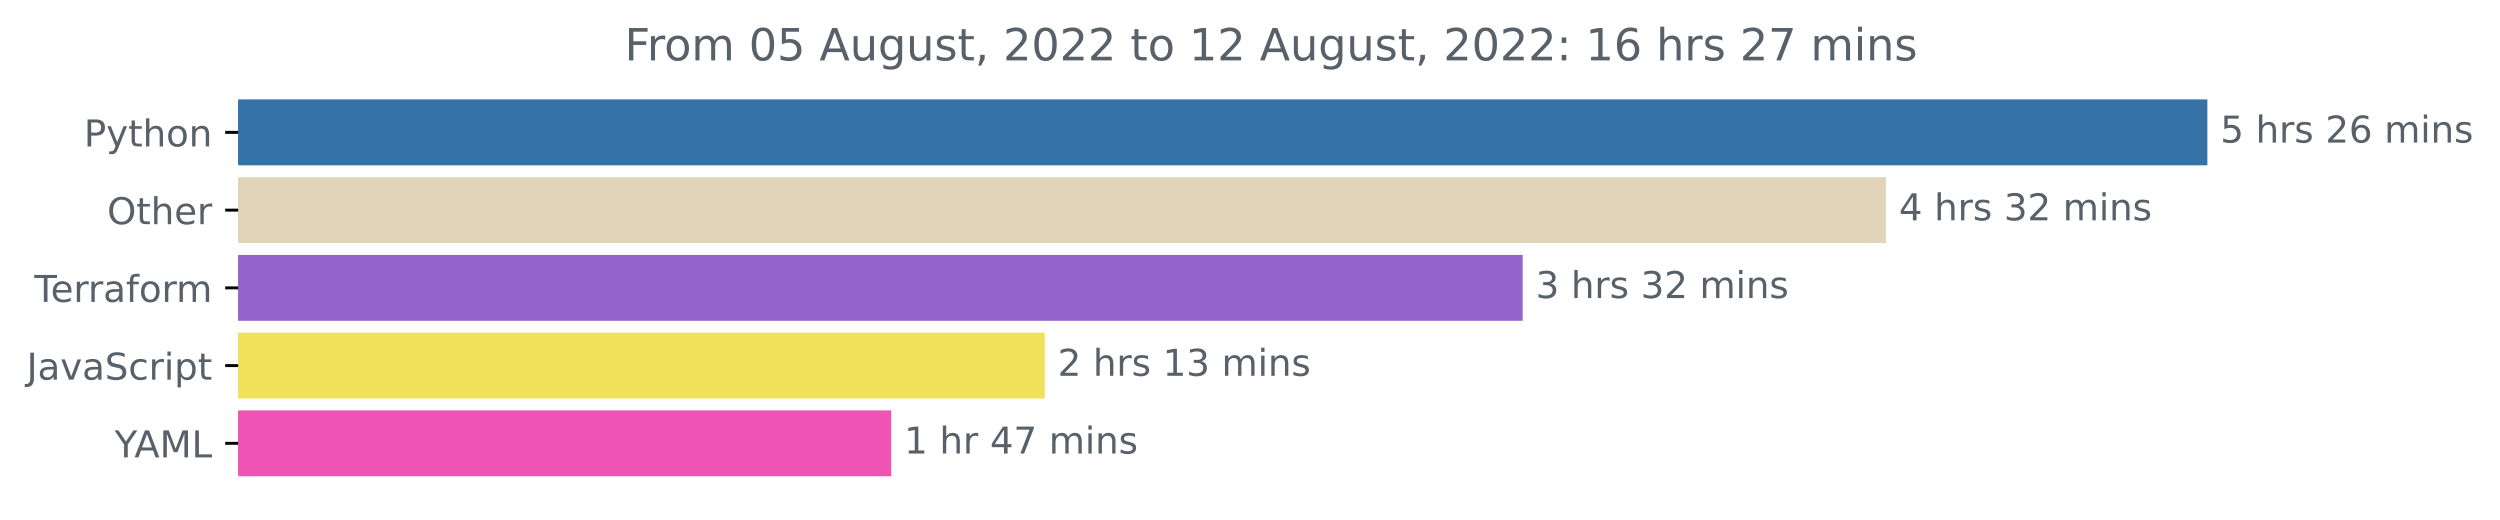
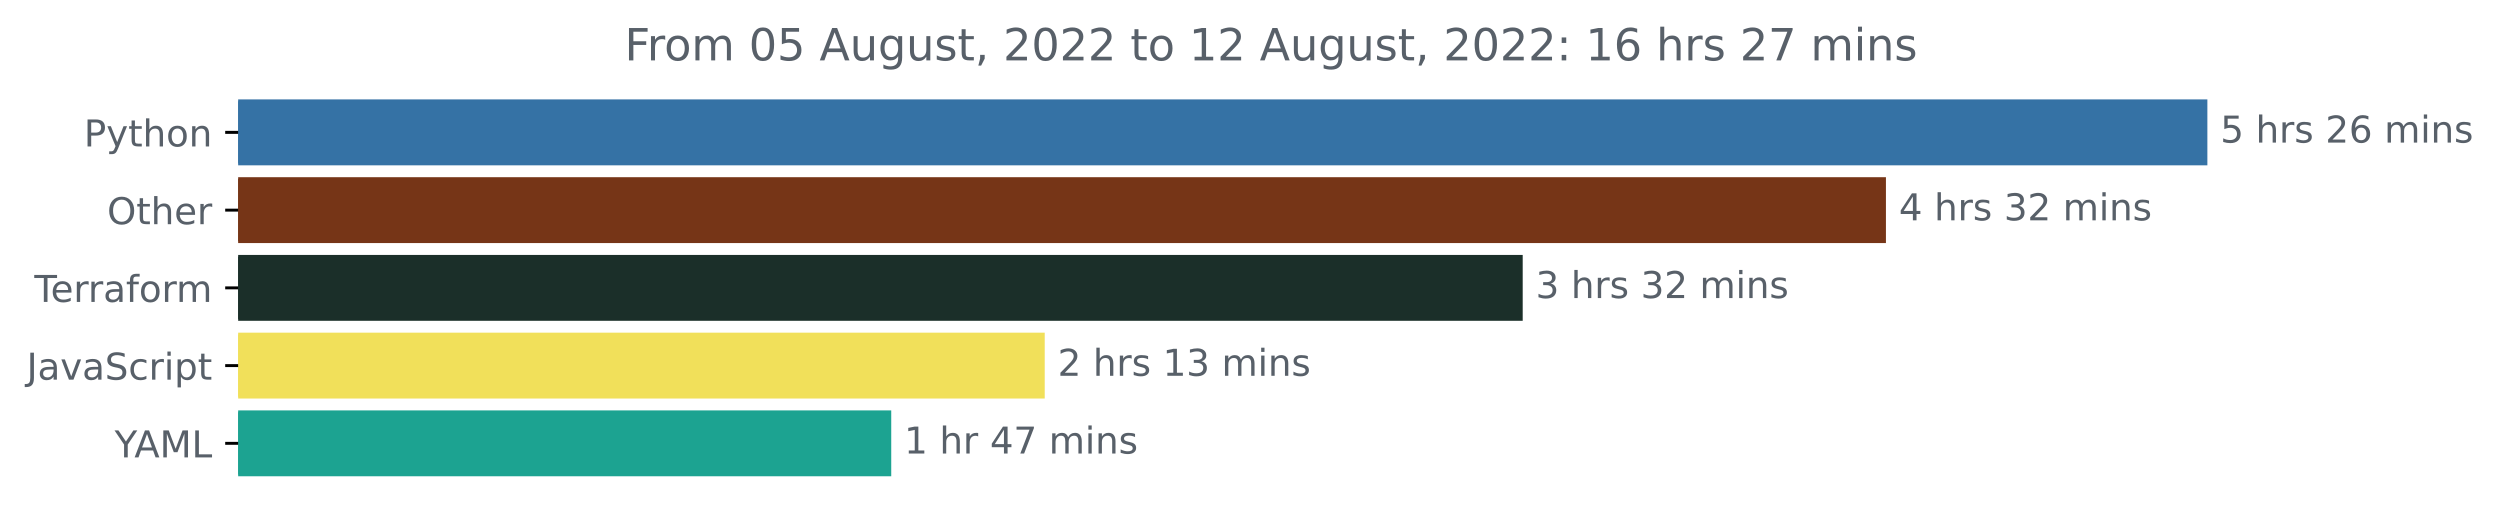
<svg xmlns="http://www.w3.org/2000/svg" xmlns:xlink="http://www.w3.org/1999/xlink" width="675.304pt" height="140.398pt" viewBox="0 0 675.304 140.398" version="1.1">
  <defs>
    <style type="text/css">*{stroke-linejoin: round; stroke-linecap: butt}</style>
  </defs>
  <g id="figure_1">
    <g id="patch_1">
      <path d="M -0 140.398  L 675.304 140.398  L 675.304 0  L -0 0  L -0 140.398  z " style="fill: none" />
    </g>
    <g id="axes_1">
      <g id="patch_2">
-         <path d="M 64.33 27.358  L 595.758 27.358  L 595.758 44.158  L 64.33 44.158  z " clip-path="url(#p8a006397a8)" style="fill: #3572a5; stroke: #3572a5; stroke-linejoin: miter" />
+         <path d="M 64.33 27.358  L 595.758 27.358  L 595.758 44.158  L 64.33 44.158  z " clip-path="url(#pcaa64307dd)" style="fill: #3572a5; stroke: #3572a5; stroke-linejoin: miter" />
      </g>
      <g id="patch_3">
-         <path d="M 64.33 48.358  L 508.932 48.358  L 508.932 65.158  L 64.33 65.158  z " clip-path="url(#p8a006397a8)" style="fill: #dfd4b7; stroke: #dfd4b7; stroke-linejoin: miter" />
+         <path d="M 64.33 48.358  L 508.932 48.358  L 508.932 65.158  L 64.33 65.158  z " clip-path="url(#pcaa64307dd)" style="fill: #763517; stroke: #763517; stroke-linejoin: miter" />
      </g>
      <g id="patch_4">
-         <path d="M 64.33 69.358  L 410.815 69.358  L 410.815 86.158  L 64.33 86.158  z " clip-path="url(#p8a006397a8)" style="fill: #9564ca; stroke: #9564ca; stroke-linejoin: miter" />
+         <path d="M 64.33 69.358  L 410.815 69.358  L 410.815 86.158  L 64.33 86.158  z " clip-path="url(#pcaa64307dd)" style="fill: #1b2f29; stroke: #1b2f29; stroke-linejoin: miter" />
      </g>
      <g id="patch_5">
-         <path d="M 64.33 90.358  L 281.704 90.358  L 281.704 107.158  L 64.33 107.158  z " clip-path="url(#p8a006397a8)" style="fill: #f1e05a; stroke: #f1e05a; stroke-linejoin: miter" />
+         <path d="M 64.33 90.358  L 281.704 90.358  L 281.704 107.158  L 64.33 107.158  z " clip-path="url(#pcaa64307dd)" style="fill: #f1e05a; stroke: #f1e05a; stroke-linejoin: miter" />
      </g>
      <g id="patch_6">
-         <path d="M 64.33 111.358  L 240.241 111.358  L 240.241 128.158  L 64.33 128.158  z " clip-path="url(#p8a006397a8)" style="fill: #ef53b3; stroke: #ef53b3; stroke-linejoin: miter" />
+         <path d="M 64.33 111.358  L 240.241 111.358  L 240.241 128.158  L 64.33 128.158  z " clip-path="url(#pcaa64307dd)" style="fill: #1ca391; stroke: #1ca391; stroke-linejoin: miter" />
      </g>
      <g id="matplotlib.axis_1" />
      <g id="matplotlib.axis_2">
        <g id="ytick_1">
          <g id="line2d_1">
            <defs>
-               <path id="mf53d883fdb" d="M 0 0  L -3.5 0  " style="stroke: #000000; stroke-width: 0.8" />
+               <path id="m1170e3a3b5" d="M 0 0  L -3.5 0  " style="stroke: #000000; stroke-width: 0.8" />
            </defs>
            <g>
-               <use xlink:href="#mf53d883fdb" x="64.33" y="35.758" style="stroke: #000000; stroke-width: 0.8" />
+               <use xlink:href="#m1170e3a3b5" x="64.33" y="35.758" style="stroke: #000000; stroke-width: 0.8" />
            </g>
          </g>
          <g id="text_1">
            <g style="fill: #586069" transform="translate(22.66719 39.55734)scale(0.1 -0.1)">
              <defs>
                <path id="DejaVuSans-50" d="M 1259 4147  L 1259 2394  L 2053 2394  Q 2494 2394 2734 2622  Q 2975 2850 2975 3272  Q 2975 3691 2734 3919  Q 2494 4147 2053 4147  L 1259 4147  z M 628 4666  L 2053 4666  Q 2838 4666 3239 4311  Q 3641 3956 3641 3272  Q 3641 2581 3239 2228  Q 2838 1875 2053 1875  L 1259 1875  L 1259 0  L 628 0  L 628 4666  z " transform="scale(0.015625)" />
                <path id="DejaVuSans-79" d="M 2059 -325  Q 1816 -950 1584 -1140  Q 1353 -1331 966 -1331  L 506 -1331  L 506 -850  L 844 -850  Q 1081 -850 1212 -737  Q 1344 -625 1503 -206  L 1606 56  L 191 3500  L 800 3500  L 1894 763  L 2988 3500  L 3597 3500  L 2059 -325  z " transform="scale(0.015625)" />
                <path id="DejaVuSans-74" d="M 1172 4494  L 1172 3500  L 2356 3500  L 2356 3053  L 1172 3053  L 1172 1153  Q 1172 725 1289 603  Q 1406 481 1766 481  L 2356 481  L 2356 0  L 1766 0  Q 1100 0 847 248  Q 594 497 594 1153  L 594 3053  L 172 3053  L 172 3500  L 594 3500  L 594 4494  L 1172 4494  z " transform="scale(0.015625)" />
                <path id="DejaVuSans-68" d="M 3513 2113  L 3513 0  L 2938 0  L 2938 2094  Q 2938 2591 2744 2837  Q 2550 3084 2163 3084  Q 1697 3084 1428 2787  Q 1159 2491 1159 1978  L 1159 0  L 581 0  L 581 4863  L 1159 4863  L 1159 2956  Q 1366 3272 1645 3428  Q 1925 3584 2291 3584  Q 2894 3584 3203 3211  Q 3513 2838 3513 2113  z " transform="scale(0.015625)" />
                <path id="DejaVuSans-6f" d="M 1959 3097  Q 1497 3097 1228 2736  Q 959 2375 959 1747  Q 959 1119 1226 758  Q 1494 397 1959 397  Q 2419 397 2687 759  Q 2956 1122 2956 1747  Q 2956 2369 2687 2733  Q 2419 3097 1959 3097  z M 1959 3584  Q 2709 3584 3137 3096  Q 3566 2609 3566 1747  Q 3566 888 3137 398  Q 2709 -91 1959 -91  Q 1206 -91 779 398  Q 353 888 353 1747  Q 353 2609 779 3096  Q 1206 3584 1959 3584  z " transform="scale(0.015625)" />
                <path id="DejaVuSans-6e" d="M 3513 2113  L 3513 0  L 2938 0  L 2938 2094  Q 2938 2591 2744 2837  Q 2550 3084 2163 3084  Q 1697 3084 1428 2787  Q 1159 2491 1159 1978  L 1159 0  L 581 0  L 581 3500  L 1159 3500  L 1159 2956  Q 1366 3272 1645 3428  Q 1925 3584 2291 3584  Q 2894 3584 3203 3211  Q 3513 2838 3513 2113  z " transform="scale(0.015625)" />
              </defs>
              <use xlink:href="#DejaVuSans-50" />
              <use xlink:href="#DejaVuSans-79" x="60.303" />
              <use xlink:href="#DejaVuSans-74" x="119.482" />
              <use xlink:href="#DejaVuSans-68" x="158.691" />
              <use xlink:href="#DejaVuSans-6f" x="222.07" />
              <use xlink:href="#DejaVuSans-6e" x="283.252" />
            </g>
          </g>
        </g>
        <g id="ytick_2">
          <g id="line2d_2">
            <g>
-               <use xlink:href="#mf53d883fdb" x="64.33" y="56.758" style="stroke: #000000; stroke-width: 0.8" />
+               <use xlink:href="#m1170e3a3b5" x="64.33" y="56.758" style="stroke: #000000; stroke-width: 0.8" />
            </g>
          </g>
          <g id="text_2">
            <g style="fill: #586069" transform="translate(28.93594 60.55734)scale(0.1 -0.1)">
              <defs>
                <path id="DejaVuSans-4f" d="M 2522 4238  Q 1834 4238 1429 3725  Q 1025 3213 1025 2328  Q 1025 1447 1429 934  Q 1834 422 2522 422  Q 3209 422 3611 934  Q 4013 1447 4013 2328  Q 4013 3213 3611 3725  Q 3209 4238 2522 4238  z M 2522 4750  Q 3503 4750 4090 4092  Q 4678 3434 4678 2328  Q 4678 1225 4090 567  Q 3503 -91 2522 -91  Q 1538 -91 948 565  Q 359 1222 359 2328  Q 359 3434 948 4092  Q 1538 4750 2522 4750  z " transform="scale(0.015625)" />
                <path id="DejaVuSans-65" d="M 3597 1894  L 3597 1613  L 953 1613  Q 991 1019 1311 708  Q 1631 397 2203 397  Q 2534 397 2845 478  Q 3156 559 3463 722  L 3463 178  Q 3153 47 2828 -22  Q 2503 -91 2169 -91  Q 1331 -91 842 396  Q 353 884 353 1716  Q 353 2575 817 3079  Q 1281 3584 2069 3584  Q 2775 3584 3186 3129  Q 3597 2675 3597 1894  z M 3022 2063  Q 3016 2534 2758 2815  Q 2500 3097 2075 3097  Q 1594 3097 1305 2825  Q 1016 2553 972 2059  L 3022 2063  z " transform="scale(0.015625)" />
                <path id="DejaVuSans-72" d="M 2631 2963  Q 2534 3019 2420 3045  Q 2306 3072 2169 3072  Q 1681 3072 1420 2755  Q 1159 2438 1159 1844  L 1159 0  L 581 0  L 581 3500  L 1159 3500  L 1159 2956  Q 1341 3275 1631 3429  Q 1922 3584 2338 3584  Q 2397 3584 2469 3576  Q 2541 3569 2628 3553  L 2631 2963  z " transform="scale(0.015625)" />
              </defs>
              <use xlink:href="#DejaVuSans-4f" />
              <use xlink:href="#DejaVuSans-74" x="78.711" />
              <use xlink:href="#DejaVuSans-68" x="117.92" />
              <use xlink:href="#DejaVuSans-65" x="181.299" />
              <use xlink:href="#DejaVuSans-72" x="242.822" />
            </g>
          </g>
        </g>
        <g id="ytick_3">
          <g id="line2d_3">
            <g>
-               <use xlink:href="#mf53d883fdb" x="64.33" y="77.758" style="stroke: #000000; stroke-width: 0.8" />
+               <use xlink:href="#m1170e3a3b5" x="64.33" y="77.758" style="stroke: #000000; stroke-width: 0.8" />
            </g>
          </g>
          <g id="text_3">
            <g style="fill: #586069" transform="translate(9.278125 81.55734)scale(0.1 -0.1)">
              <defs>
                <path id="DejaVuSans-54" d="M -19 4666  L 3928 4666  L 3928 4134  L 2272 4134  L 2272 0  L 1638 0  L 1638 4134  L -19 4134  L -19 4666  z " transform="scale(0.015625)" />
                <path id="DejaVuSans-61" d="M 2194 1759  Q 1497 1759 1228 1600  Q 959 1441 959 1056  Q 959 750 1161 570  Q 1363 391 1709 391  Q 2188 391 2477 730  Q 2766 1069 2766 1631  L 2766 1759  L 2194 1759  z M 3341 1997  L 3341 0  L 2766 0  L 2766 531  Q 2569 213 2275 61  Q 1981 -91 1556 -91  Q 1019 -91 701 211  Q 384 513 384 1019  Q 384 1609 779 1909  Q 1175 2209 1959 2209  L 2766 2209  L 2766 2266  Q 2766 2663 2505 2880  Q 2244 3097 1772 3097  Q 1472 3097 1187 3025  Q 903 2953 641 2809  L 641 3341  Q 956 3463 1253 3523  Q 1550 3584 1831 3584  Q 2591 3584 2966 3190  Q 3341 2797 3341 1997  z " transform="scale(0.015625)" />
                <path id="DejaVuSans-66" d="M 2375 4863  L 2375 4384  L 1825 4384  Q 1516 4384 1395 4259  Q 1275 4134 1275 3809  L 1275 3500  L 2222 3500  L 2222 3053  L 1275 3053  L 1275 0  L 697 0  L 697 3053  L 147 3053  L 147 3500  L 697 3500  L 697 3744  Q 697 4328 969 4595  Q 1241 4863 1831 4863  L 2375 4863  z " transform="scale(0.015625)" />
                <path id="DejaVuSans-6d" d="M 3328 2828  Q 3544 3216 3844 3400  Q 4144 3584 4550 3584  Q 5097 3584 5394 3201  Q 5691 2819 5691 2113  L 5691 0  L 5113 0  L 5113 2094  Q 5113 2597 4934 2840  Q 4756 3084 4391 3084  Q 3944 3084 3684 2787  Q 3425 2491 3425 1978  L 3425 0  L 2847 0  L 2847 2094  Q 2847 2600 2669 2842  Q 2491 3084 2119 3084  Q 1678 3084 1418 2786  Q 1159 2488 1159 1978  L 1159 0  L 581 0  L 581 3500  L 1159 3500  L 1159 2956  Q 1356 3278 1631 3431  Q 1906 3584 2284 3584  Q 2666 3584 2933 3390  Q 3200 3197 3328 2828  z " transform="scale(0.015625)" />
              </defs>
              <use xlink:href="#DejaVuSans-54" />
              <use xlink:href="#DejaVuSans-65" x="44.084" />
              <use xlink:href="#DejaVuSans-72" x="105.607" />
              <use xlink:href="#DejaVuSans-72" x="144.971" />
              <use xlink:href="#DejaVuSans-61" x="186.084" />
              <use xlink:href="#DejaVuSans-66" x="247.363" />
              <use xlink:href="#DejaVuSans-6f" x="282.568" />
              <use xlink:href="#DejaVuSans-72" x="343.75" />
              <use xlink:href="#DejaVuSans-6d" x="383.113" />
            </g>
          </g>
        </g>
        <g id="ytick_4">
          <g id="line2d_4">
            <g>
-               <use xlink:href="#mf53d883fdb" x="64.33" y="98.758" style="stroke: #000000; stroke-width: 0.8" />
+               <use xlink:href="#m1170e3a3b5" x="64.33" y="98.758" style="stroke: #000000; stroke-width: 0.8" />
            </g>
          </g>
          <g id="text_4">
            <g style="fill: #586069" transform="translate(7.2 102.5573)scale(0.1 -0.1)">
              <defs>
                <path id="DejaVuSans-4a" d="M 628 4666  L 1259 4666  L 1259 325  Q 1259 -519 939 -900  Q 619 -1281 -91 -1281  L -331 -1281  L -331 -750  L -134 -750  Q 284 -750 456 -515  Q 628 -281 628 325  L 628 4666  z " transform="scale(0.015625)" />
                <path id="DejaVuSans-76" d="M 191 3500  L 800 3500  L 1894 563  L 2988 3500  L 3597 3500  L 2284 0  L 1503 0  L 191 3500  z " transform="scale(0.015625)" />
                <path id="DejaVuSans-53" d="M 3425 4513  L 3425 3897  Q 3066 4069 2747 4153  Q 2428 4238 2131 4238  Q 1616 4238 1336 4038  Q 1056 3838 1056 3469  Q 1056 3159 1242 3001  Q 1428 2844 1947 2747  L 2328 2669  Q 3034 2534 3370 2195  Q 3706 1856 3706 1288  Q 3706 609 3251 259  Q 2797 -91 1919 -91  Q 1588 -91 1214 -16  Q 841 59 441 206  L 441 856  Q 825 641 1194 531  Q 1563 422 1919 422  Q 2459 422 2753 634  Q 3047 847 3047 1241  Q 3047 1584 2836 1778  Q 2625 1972 2144 2069  L 1759 2144  Q 1053 2284 737 2584  Q 422 2884 422 3419  Q 422 4038 858 4394  Q 1294 4750 2059 4750  Q 2388 4750 2728 4690  Q 3069 4631 3425 4513  z " transform="scale(0.015625)" />
                <path id="DejaVuSans-63" d="M 3122 3366  L 3122 2828  Q 2878 2963 2633 3030  Q 2388 3097 2138 3097  Q 1578 3097 1268 2742  Q 959 2388 959 1747  Q 959 1106 1268 751  Q 1578 397 2138 397  Q 2388 397 2633 464  Q 2878 531 3122 666  L 3122 134  Q 2881 22 2623 -34  Q 2366 -91 2075 -91  Q 1284 -91 818 406  Q 353 903 353 1747  Q 353 2603 823 3093  Q 1294 3584 2113 3584  Q 2378 3584 2631 3529  Q 2884 3475 3122 3366  z " transform="scale(0.015625)" />
                <path id="DejaVuSans-69" d="M 603 3500  L 1178 3500  L 1178 0  L 603 0  L 603 3500  z M 603 4863  L 1178 4863  L 1178 4134  L 603 4134  L 603 4863  z " transform="scale(0.015625)" />
                <path id="DejaVuSans-70" d="M 1159 525  L 1159 -1331  L 581 -1331  L 581 3500  L 1159 3500  L 1159 2969  Q 1341 3281 1617 3432  Q 1894 3584 2278 3584  Q 2916 3584 3314 3078  Q 3713 2572 3713 1747  Q 3713 922 3314 415  Q 2916 -91 2278 -91  Q 1894 -91 1617 61  Q 1341 213 1159 525  z M 3116 1747  Q 3116 2381 2855 2742  Q 2594 3103 2138 3103  Q 1681 3103 1420 2742  Q 1159 2381 1159 1747  Q 1159 1113 1420 752  Q 1681 391 2138 391  Q 2594 391 2855 752  Q 3116 1113 3116 1747  z " transform="scale(0.015625)" />
              </defs>
              <use xlink:href="#DejaVuSans-4a" />
              <use xlink:href="#DejaVuSans-61" x="29.492" />
              <use xlink:href="#DejaVuSans-76" x="90.771" />
              <use xlink:href="#DejaVuSans-61" x="149.951" />
              <use xlink:href="#DejaVuSans-53" x="211.23" />
              <use xlink:href="#DejaVuSans-63" x="274.707" />
              <use xlink:href="#DejaVuSans-72" x="329.688" />
              <use xlink:href="#DejaVuSans-69" x="370.801" />
              <use xlink:href="#DejaVuSans-70" x="398.584" />
              <use xlink:href="#DejaVuSans-74" x="462.061" />
            </g>
          </g>
        </g>
        <g id="ytick_5">
          <g id="line2d_5">
            <g>
-               <use xlink:href="#mf53d883fdb" x="64.33" y="119.758" style="stroke: #000000; stroke-width: 0.8" />
+               <use xlink:href="#m1170e3a3b5" x="64.33" y="119.758" style="stroke: #000000; stroke-width: 0.8" />
            </g>
          </g>
          <g id="text_5">
            <g style="fill: #586069" transform="translate(30.95625 123.5573)scale(0.1 -0.1)">
              <defs>
                <path id="DejaVuSans-59" d="M -13 4666  L 666 4666  L 1959 2747  L 3244 4666  L 3922 4666  L 2272 2222  L 2272 0  L 1638 0  L 1638 2222  L -13 4666  z " transform="scale(0.015625)" />
                <path id="DejaVuSans-41" d="M 2188 4044  L 1331 1722  L 3047 1722  L 2188 4044  z M 1831 4666  L 2547 4666  L 4325 0  L 3669 0  L 3244 1197  L 1141 1197  L 716 0  L 50 0  L 1831 4666  z " transform="scale(0.015625)" />
                <path id="DejaVuSans-4d" d="M 628 4666  L 1569 4666  L 2759 1491  L 3956 4666  L 4897 4666  L 4897 0  L 4281 0  L 4281 4097  L 3078 897  L 2444 897  L 1241 4097  L 1241 0  L 628 0  L 628 4666  z " transform="scale(0.015625)" />
                <path id="DejaVuSans-4c" d="M 628 4666  L 1259 4666  L 1259 531  L 3531 531  L 3531 0  L 628 0  L 628 4666  z " transform="scale(0.015625)" />
              </defs>
              <use xlink:href="#DejaVuSans-59" />
              <use xlink:href="#DejaVuSans-41" x="53.334" />
              <use xlink:href="#DejaVuSans-4d" x="121.742" />
              <use xlink:href="#DejaVuSans-4c" x="208.021" />
            </g>
          </g>
        </g>
      </g>
      <g id="text_6">
        <g style="fill: #586069" transform="translate(599.7583 38.5175)scale(0.1 -0.1)">
          <defs>
            <path id="DejaVuSans-35" d="M 691 4666  L 3169 4666  L 3169 4134  L 1269 4134  L 1269 2991  Q 1406 3038 1543 3061  Q 1681 3084 1819 3084  Q 2600 3084 3056 2656  Q 3513 2228 3513 1497  Q 3513 744 3044 326  Q 2575 -91 1722 -91  Q 1428 -91 1123 -41  Q 819 9 494 109  L 494 744  Q 775 591 1075 516  Q 1375 441 1709 441  Q 2250 441 2565 725  Q 2881 1009 2881 1497  Q 2881 1984 2565 2268  Q 2250 2553 1709 2553  Q 1456 2553 1204 2497  Q 953 2441 691 2322  L 691 4666  z " transform="scale(0.015625)" />
            <path id="DejaVuSans-20" transform="scale(0.015625)" />
            <path id="DejaVuSans-73" d="M 2834 3397  L 2834 2853  Q 2591 2978 2328 3040  Q 2066 3103 1784 3103  Q 1356 3103 1142 2972  Q 928 2841 928 2578  Q 928 2378 1081 2264  Q 1234 2150 1697 2047  L 1894 2003  Q 2506 1872 2764 1633  Q 3022 1394 3022 966  Q 3022 478 2636 193  Q 2250 -91 1575 -91  Q 1294 -91 989 -36  Q 684 19 347 128  L 347 722  Q 666 556 975 473  Q 1284 391 1588 391  Q 1994 391 2212 530  Q 2431 669 2431 922  Q 2431 1156 2273 1281  Q 2116 1406 1581 1522  L 1381 1569  Q 847 1681 609 1914  Q 372 2147 372 2553  Q 372 3047 722 3315  Q 1072 3584 1716 3584  Q 2034 3584 2315 3537  Q 2597 3491 2834 3397  z " transform="scale(0.015625)" />
            <path id="DejaVuSans-32" d="M 1228 531  L 3431 531  L 3431 0  L 469 0  L 469 531  Q 828 903 1448 1529  Q 2069 2156 2228 2338  Q 2531 2678 2651 2914  Q 2772 3150 2772 3378  Q 2772 3750 2511 3984  Q 2250 4219 1831 4219  Q 1534 4219 1204 4116  Q 875 4013 500 3803  L 500 4441  Q 881 4594 1212 4672  Q 1544 4750 1819 4750  Q 2544 4750 2975 4387  Q 3406 4025 3406 3419  Q 3406 3131 3298 2873  Q 3191 2616 2906 2266  Q 2828 2175 2409 1742  Q 1991 1309 1228 531  z " transform="scale(0.015625)" />
            <path id="DejaVuSans-36" d="M 2113 2584  Q 1688 2584 1439 2293  Q 1191 2003 1191 1497  Q 1191 994 1439 701  Q 1688 409 2113 409  Q 2538 409 2786 701  Q 3034 994 3034 1497  Q 3034 2003 2786 2293  Q 2538 2584 2113 2584  z M 3366 4563  L 3366 3988  Q 3128 4100 2886 4159  Q 2644 4219 2406 4219  Q 1781 4219 1451 3797  Q 1122 3375 1075 2522  Q 1259 2794 1537 2939  Q 1816 3084 2150 3084  Q 2853 3084 3261 2657  Q 3669 2231 3669 1497  Q 3669 778 3244 343  Q 2819 -91 2113 -91  Q 1303 -91 875 529  Q 447 1150 447 2328  Q 447 3434 972 4092  Q 1497 4750 2381 4750  Q 2619 4750 2861 4703  Q 3103 4656 3366 4563  z " transform="scale(0.015625)" />
          </defs>
          <use xlink:href="#DejaVuSans-35" />
          <use xlink:href="#DejaVuSans-20" x="63.623" />
          <use xlink:href="#DejaVuSans-68" x="95.41" />
          <use xlink:href="#DejaVuSans-72" x="158.789" />
          <use xlink:href="#DejaVuSans-73" x="199.902" />
          <use xlink:href="#DejaVuSans-20" x="252.002" />
          <use xlink:href="#DejaVuSans-32" x="283.789" />
          <use xlink:href="#DejaVuSans-36" x="347.412" />
          <use xlink:href="#DejaVuSans-20" x="411.035" />
          <use xlink:href="#DejaVuSans-6d" x="442.822" />
          <use xlink:href="#DejaVuSans-69" x="540.234" />
          <use xlink:href="#DejaVuSans-6e" x="568.018" />
          <use xlink:href="#DejaVuSans-73" x="631.396" />
        </g>
      </g>
      <g id="text_7">
        <g style="fill: #586069" transform="translate(512.9316 59.5175)scale(0.1 -0.1)">
          <defs>
            <path id="DejaVuSans-34" d="M 2419 4116  L 825 1625  L 2419 1625  L 2419 4116  z M 2253 4666  L 3047 4666  L 3047 1625  L 3713 1625  L 3713 1100  L 3047 1100  L 3047 0  L 2419 0  L 2419 1100  L 313 1100  L 313 1709  L 2253 4666  z " transform="scale(0.015625)" />
            <path id="DejaVuSans-33" d="M 2597 2516  Q 3050 2419 3304 2112  Q 3559 1806 3559 1356  Q 3559 666 3084 287  Q 2609 -91 1734 -91  Q 1441 -91 1130 -33  Q 819 25 488 141  L 488 750  Q 750 597 1062 519  Q 1375 441 1716 441  Q 2309 441 2620 675  Q 2931 909 2931 1356  Q 2931 1769 2642 2001  Q 2353 2234 1838 2234  L 1294 2234  L 1294 2753  L 1863 2753  Q 2328 2753 2575 2939  Q 2822 3125 2822 3475  Q 2822 3834 2567 4026  Q 2313 4219 1838 4219  Q 1578 4219 1281 4162  Q 984 4106 628 3988  L 628 4550  Q 988 4650 1302 4700  Q 1616 4750 1894 4750  Q 2613 4750 3031 4423  Q 3450 4097 3450 3541  Q 3450 3153 3228 2886  Q 3006 2619 2597 2516  z " transform="scale(0.015625)" />
          </defs>
          <use xlink:href="#DejaVuSans-34" />
          <use xlink:href="#DejaVuSans-20" x="63.623" />
          <use xlink:href="#DejaVuSans-68" x="95.41" />
          <use xlink:href="#DejaVuSans-72" x="158.789" />
          <use xlink:href="#DejaVuSans-73" x="199.902" />
          <use xlink:href="#DejaVuSans-20" x="252.002" />
          <use xlink:href="#DejaVuSans-33" x="283.789" />
          <use xlink:href="#DejaVuSans-32" x="347.412" />
          <use xlink:href="#DejaVuSans-20" x="411.035" />
          <use xlink:href="#DejaVuSans-6d" x="442.822" />
          <use xlink:href="#DejaVuSans-69" x="540.234" />
          <use xlink:href="#DejaVuSans-6e" x="568.018" />
          <use xlink:href="#DejaVuSans-73" x="631.396" />
        </g>
      </g>
      <g id="text_8">
        <g style="fill: #586069" transform="translate(414.8154 80.5175)scale(0.1 -0.1)">
          <use xlink:href="#DejaVuSans-33" />
          <use xlink:href="#DejaVuSans-20" x="63.623" />
          <use xlink:href="#DejaVuSans-68" x="95.41" />
          <use xlink:href="#DejaVuSans-72" x="158.789" />
          <use xlink:href="#DejaVuSans-73" x="199.902" />
          <use xlink:href="#DejaVuSans-20" x="252.002" />
          <use xlink:href="#DejaVuSans-33" x="283.789" />
          <use xlink:href="#DejaVuSans-32" x="347.412" />
          <use xlink:href="#DejaVuSans-20" x="411.035" />
          <use xlink:href="#DejaVuSans-6d" x="442.822" />
          <use xlink:href="#DejaVuSans-69" x="540.234" />
          <use xlink:href="#DejaVuSans-6e" x="568.018" />
          <use xlink:href="#DejaVuSans-73" x="631.396" />
        </g>
      </g>
      <g id="text_9">
        <g style="fill: #586069" transform="translate(285.7043 101.5175)scale(0.1 -0.1)">
          <defs>
            <path id="DejaVuSans-31" d="M 794 531  L 1825 531  L 1825 4091  L 703 3866  L 703 4441  L 1819 4666  L 2450 4666  L 2450 531  L 3481 531  L 3481 0  L 794 0  L 794 531  z " transform="scale(0.015625)" />
          </defs>
          <use xlink:href="#DejaVuSans-32" />
          <use xlink:href="#DejaVuSans-20" x="63.623" />
          <use xlink:href="#DejaVuSans-68" x="95.41" />
          <use xlink:href="#DejaVuSans-72" x="158.789" />
          <use xlink:href="#DejaVuSans-73" x="199.902" />
          <use xlink:href="#DejaVuSans-20" x="252.002" />
          <use xlink:href="#DejaVuSans-31" x="283.789" />
          <use xlink:href="#DejaVuSans-33" x="347.412" />
          <use xlink:href="#DejaVuSans-20" x="411.035" />
          <use xlink:href="#DejaVuSans-6d" x="442.822" />
          <use xlink:href="#DejaVuSans-69" x="540.234" />
          <use xlink:href="#DejaVuSans-6e" x="568.018" />
          <use xlink:href="#DejaVuSans-73" x="631.396" />
        </g>
      </g>
      <g id="text_10">
        <g style="fill: #586069" transform="translate(244.241 122.5175)scale(0.1 -0.1)">
          <defs>
            <path id="DejaVuSans-37" d="M 525 4666  L 3525 4666  L 3525 4397  L 1831 0  L 1172 0  L 2766 4134  L 525 4134  L 525 4666  z " transform="scale(0.015625)" />
          </defs>
          <use xlink:href="#DejaVuSans-31" />
          <use xlink:href="#DejaVuSans-20" x="63.623" />
          <use xlink:href="#DejaVuSans-68" x="95.41" />
          <use xlink:href="#DejaVuSans-72" x="158.789" />
          <use xlink:href="#DejaVuSans-20" x="199.902" />
          <use xlink:href="#DejaVuSans-34" x="231.689" />
          <use xlink:href="#DejaVuSans-37" x="295.312" />
          <use xlink:href="#DejaVuSans-20" x="358.936" />
          <use xlink:href="#DejaVuSans-6d" x="390.723" />
          <use xlink:href="#DejaVuSans-69" x="488.135" />
          <use xlink:href="#DejaVuSans-6e" x="515.918" />
          <use xlink:href="#DejaVuSans-73" x="579.297" />
        </g>
      </g>
      <g id="text_11">
        <g style="fill: #586069" transform="translate(168.7259 16.31812)scale(0.12 -0.12)">
          <defs>
            <path id="DejaVuSans-46" d="M 628 4666  L 3309 4666  L 3309 4134  L 1259 4134  L 1259 2759  L 3109 2759  L 3109 2228  L 1259 2228  L 1259 0  L 628 0  L 628 4666  z " transform="scale(0.015625)" />
            <path id="DejaVuSans-30" d="M 2034 4250  Q 1547 4250 1301 3770  Q 1056 3291 1056 2328  Q 1056 1369 1301 889  Q 1547 409 2034 409  Q 2525 409 2770 889  Q 3016 1369 3016 2328  Q 3016 3291 2770 3770  Q 2525 4250 2034 4250  z M 2034 4750  Q 2819 4750 3233 4129  Q 3647 3509 3647 2328  Q 3647 1150 3233 529  Q 2819 -91 2034 -91  Q 1250 -91 836 529  Q 422 1150 422 2328  Q 422 3509 836 4129  Q 1250 4750 2034 4750  z " transform="scale(0.015625)" />
            <path id="DejaVuSans-75" d="M 544 1381  L 544 3500  L 1119 3500  L 1119 1403  Q 1119 906 1312 657  Q 1506 409 1894 409  Q 2359 409 2629 706  Q 2900 1003 2900 1516  L 2900 3500  L 3475 3500  L 3475 0  L 2900 0  L 2900 538  Q 2691 219 2414 64  Q 2138 -91 1772 -91  Q 1169 -91 856 284  Q 544 659 544 1381  z M 1991 3584  L 1991 3584  z " transform="scale(0.015625)" />
            <path id="DejaVuSans-67" d="M 2906 1791  Q 2906 2416 2648 2759  Q 2391 3103 1925 3103  Q 1463 3103 1205 2759  Q 947 2416 947 1791  Q 947 1169 1205 825  Q 1463 481 1925 481  Q 2391 481 2648 825  Q 2906 1169 2906 1791  z M 3481 434  Q 3481 -459 3084 -895  Q 2688 -1331 1869 -1331  Q 1566 -1331 1297 -1286  Q 1028 -1241 775 -1147  L 775 -588  Q 1028 -725 1275 -790  Q 1522 -856 1778 -856  Q 2344 -856 2625 -561  Q 2906 -266 2906 331  L 2906 616  Q 2728 306 2450 153  Q 2172 0 1784 0  Q 1141 0 747 490  Q 353 981 353 1791  Q 353 2603 747 3093  Q 1141 3584 1784 3584  Q 2172 3584 2450 3431  Q 2728 3278 2906 2969  L 2906 3500  L 3481 3500  L 3481 434  z " transform="scale(0.015625)" />
            <path id="DejaVuSans-2c" d="M 750 794  L 1409 794  L 1409 256  L 897 -744  L 494 -744  L 750 256  L 750 794  z " transform="scale(0.015625)" />
            <path id="DejaVuSans-3a" d="M 750 794  L 1409 794  L 1409 0  L 750 0  L 750 794  z M 750 3309  L 1409 3309  L 1409 2516  L 750 2516  L 750 3309  z " transform="scale(0.015625)" />
          </defs>
          <use xlink:href="#DejaVuSans-46" />
          <use xlink:href="#DejaVuSans-72" x="50.27" />
          <use xlink:href="#DejaVuSans-6f" x="89.133" />
          <use xlink:href="#DejaVuSans-6d" x="150.314" />
          <use xlink:href="#DejaVuSans-20" x="247.727" />
          <use xlink:href="#DejaVuSans-30" x="279.514" />
          <use xlink:href="#DejaVuSans-35" x="343.137" />
          <use xlink:href="#DejaVuSans-20" x="406.76" />
          <use xlink:href="#DejaVuSans-41" x="438.547" />
          <use xlink:href="#DejaVuSans-75" x="506.955" />
          <use xlink:href="#DejaVuSans-67" x="570.334" />
          <use xlink:href="#DejaVuSans-75" x="633.811" />
          <use xlink:href="#DejaVuSans-73" x="697.189" />
          <use xlink:href="#DejaVuSans-74" x="749.289" />
          <use xlink:href="#DejaVuSans-2c" x="788.498" />
          <use xlink:href="#DejaVuSans-20" x="820.285" />
          <use xlink:href="#DejaVuSans-32" x="852.072" />
          <use xlink:href="#DejaVuSans-30" x="915.695" />
          <use xlink:href="#DejaVuSans-32" x="979.318" />
          <use xlink:href="#DejaVuSans-32" x="1042.941" />
          <use xlink:href="#DejaVuSans-20" x="1106.564" />
          <use xlink:href="#DejaVuSans-74" x="1138.352" />
          <use xlink:href="#DejaVuSans-6f" x="1177.561" />
          <use xlink:href="#DejaVuSans-20" x="1238.742" />
          <use xlink:href="#DejaVuSans-31" x="1270.529" />
          <use xlink:href="#DejaVuSans-32" x="1334.152" />
          <use xlink:href="#DejaVuSans-20" x="1397.775" />
          <use xlink:href="#DejaVuSans-41" x="1429.562" />
          <use xlink:href="#DejaVuSans-75" x="1497.971" />
          <use xlink:href="#DejaVuSans-67" x="1561.35" />
          <use xlink:href="#DejaVuSans-75" x="1624.826" />
          <use xlink:href="#DejaVuSans-73" x="1688.205" />
          <use xlink:href="#DejaVuSans-74" x="1740.305" />
          <use xlink:href="#DejaVuSans-2c" x="1779.514" />
          <use xlink:href="#DejaVuSans-20" x="1811.301" />
          <use xlink:href="#DejaVuSans-32" x="1843.088" />
          <use xlink:href="#DejaVuSans-30" x="1906.711" />
          <use xlink:href="#DejaVuSans-32" x="1970.334" />
          <use xlink:href="#DejaVuSans-32" x="2033.957" />
          <use xlink:href="#DejaVuSans-3a" x="2097.58" />
          <use xlink:href="#DejaVuSans-20" x="2131.271" />
          <use xlink:href="#DejaVuSans-31" x="2163.059" />
          <use xlink:href="#DejaVuSans-36" x="2226.682" />
          <use xlink:href="#DejaVuSans-20" x="2290.305" />
          <use xlink:href="#DejaVuSans-68" x="2322.092" />
          <use xlink:href="#DejaVuSans-72" x="2385.471" />
          <use xlink:href="#DejaVuSans-73" x="2426.584" />
          <use xlink:href="#DejaVuSans-20" x="2478.684" />
          <use xlink:href="#DejaVuSans-32" x="2510.471" />
          <use xlink:href="#DejaVuSans-37" x="2574.094" />
          <use xlink:href="#DejaVuSans-20" x="2637.717" />
          <use xlink:href="#DejaVuSans-6d" x="2669.504" />
          <use xlink:href="#DejaVuSans-69" x="2766.916" />
          <use xlink:href="#DejaVuSans-6e" x="2794.699" />
          <use xlink:href="#DejaVuSans-73" x="2858.078" />
        </g>
      </g>
    </g>
  </g>
  <defs>
-     <clipPath id="p8a006397a8">
+     <clipPath id="pcaa64307dd">
      <rect x="64.33" y="22.318" width="558" height="110.88" />
    </clipPath>
  </defs>
</svg>
